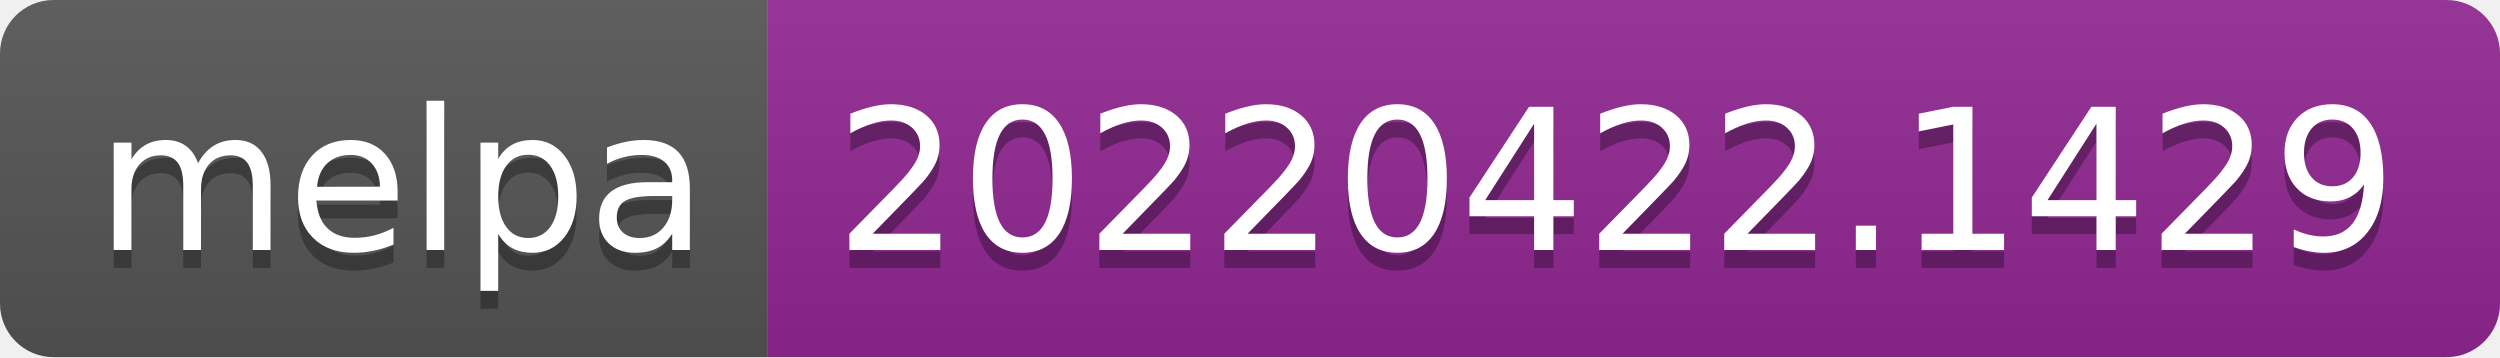
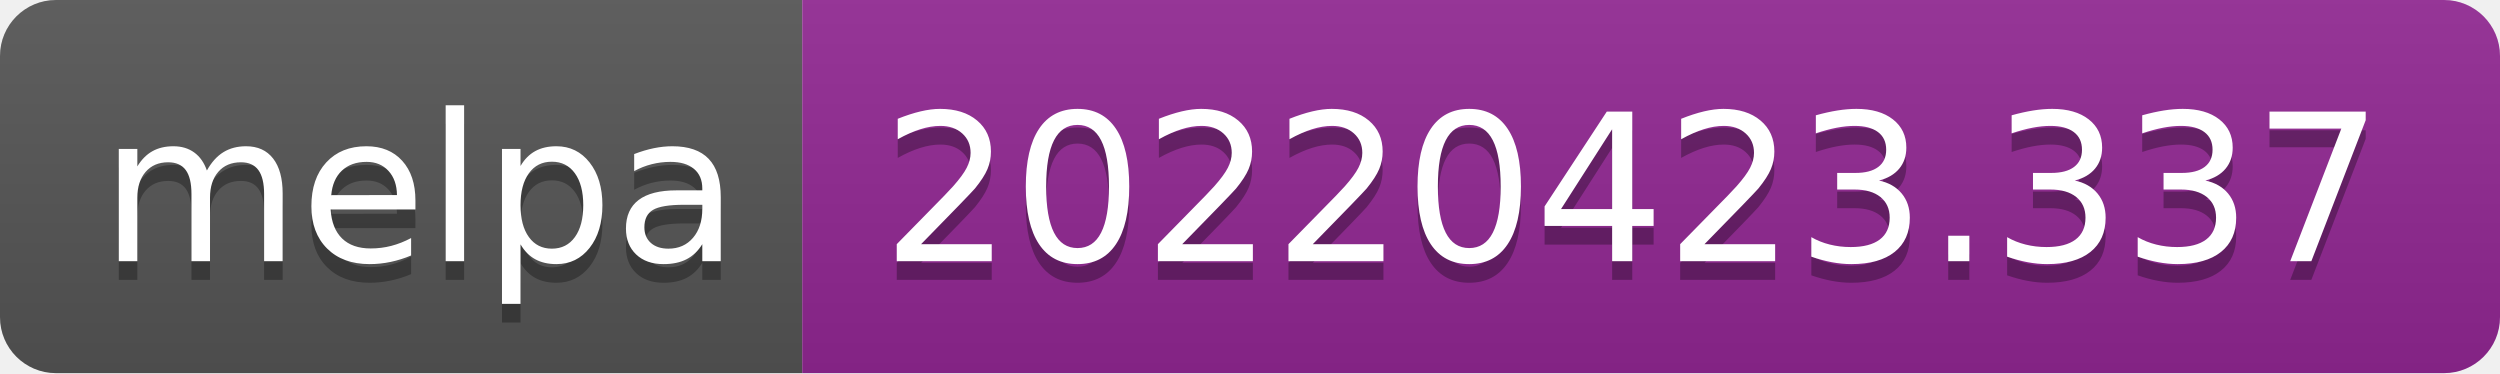
- <svg xmlns="http://www.w3.org/2000/svg" width="140" height="20" role="img" aria-label="melpa: 20220422.1429">
+ <svg xmlns="http://www.w3.org/2000/svg" width="134" height="20" role="img" aria-label="melpa: 20220423.337">
  <linearGradient id="s" x2="0" y2="100%">
    <stop offset="0" stop-color="#bbb" stop-opacity=".1" />
    <stop offset="1" stop-opacity=".1" />
  </linearGradient>
  <clipPath id="r">
-     <rect width="140" height="20" rx="3" fill="#fff" />
+     <rect width="134" height="20" rx="3" fill="#fff" />
  </clipPath>
  <g clip-path="url(#r)">
    <rect width="43" height="20" fill="#555" />
-     <rect x="43" width="97" height="20" fill="#922793" />
-     <rect width="140" height="20" fill="url(#s)" />
+     <rect x="43" width="91" height="20" fill="#922793" />
+     <rect width="134" height="20" fill="url(#s)" />
  </g>
  <g fill="#fff" text-anchor="middle" font-family="Verdana,Geneva,DejaVu Sans,sans-serif" text-rendering="geometricPrecision" font-size="110">
    <text aria-hidden="true" x="225" y="150" fill="#010101" fill-opacity=".3" transform="scale(.1)" textLength="330">melpa</text>
    <text x="225" y="140" transform="scale(.1)" fill="#fff" textLength="330">melpa</text>
-     <text aria-hidden="true" x="905" y="150" fill="#010101" fill-opacity=".3" transform="scale(.1)" textLength="870">20220422.1429</text>
-     <text x="905" y="140" transform="scale(.1)" fill="#fff" textLength="870">20220422.1429</text>
+     <text aria-hidden="true" x="875" y="150" fill="#010101" fill-opacity=".3" transform="scale(.1)" textLength="810">20220423.337</text>
+     <text x="875" y="140" transform="scale(.1)" fill="#fff" textLength="810">20220423.337</text>
  </g>
</svg>
